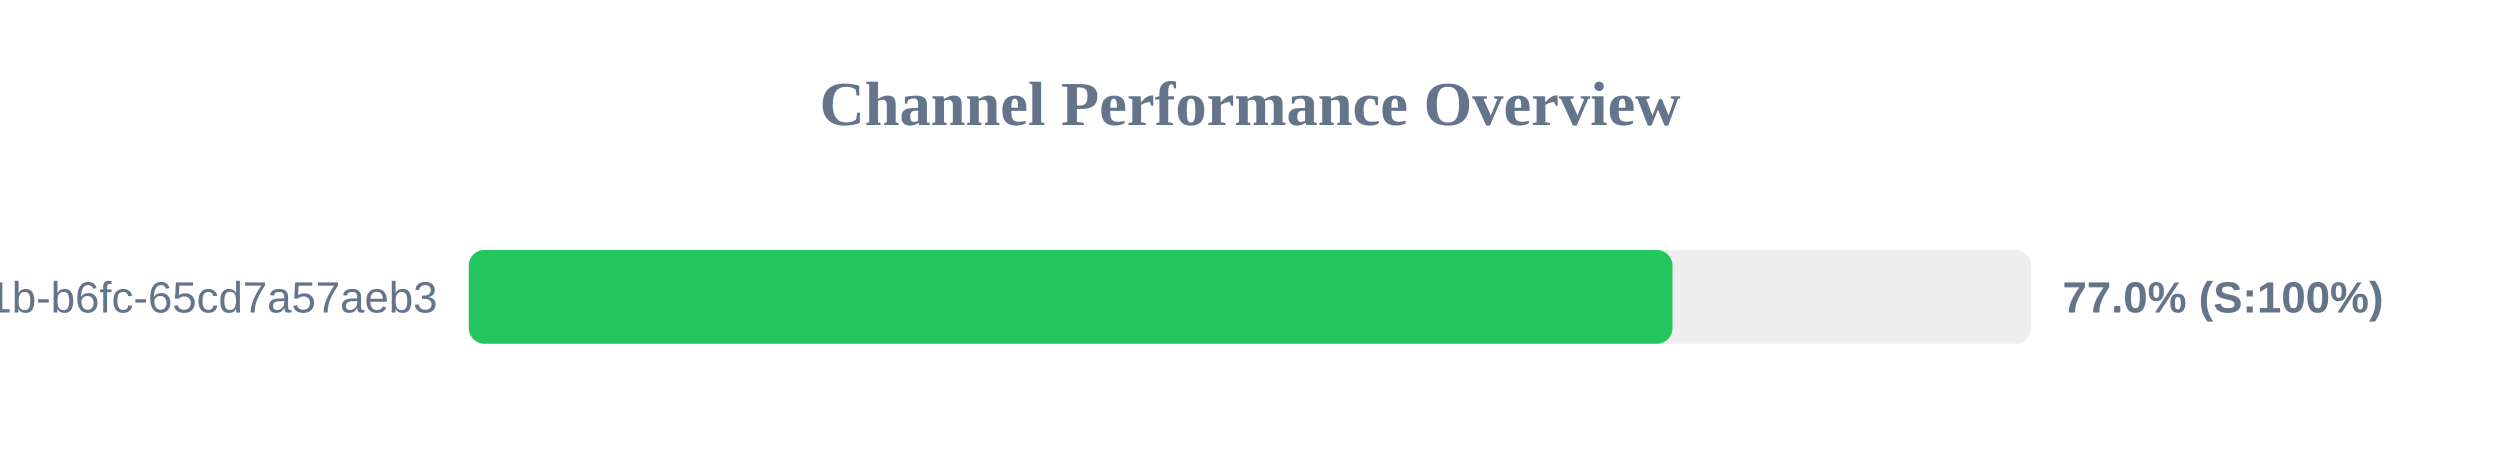
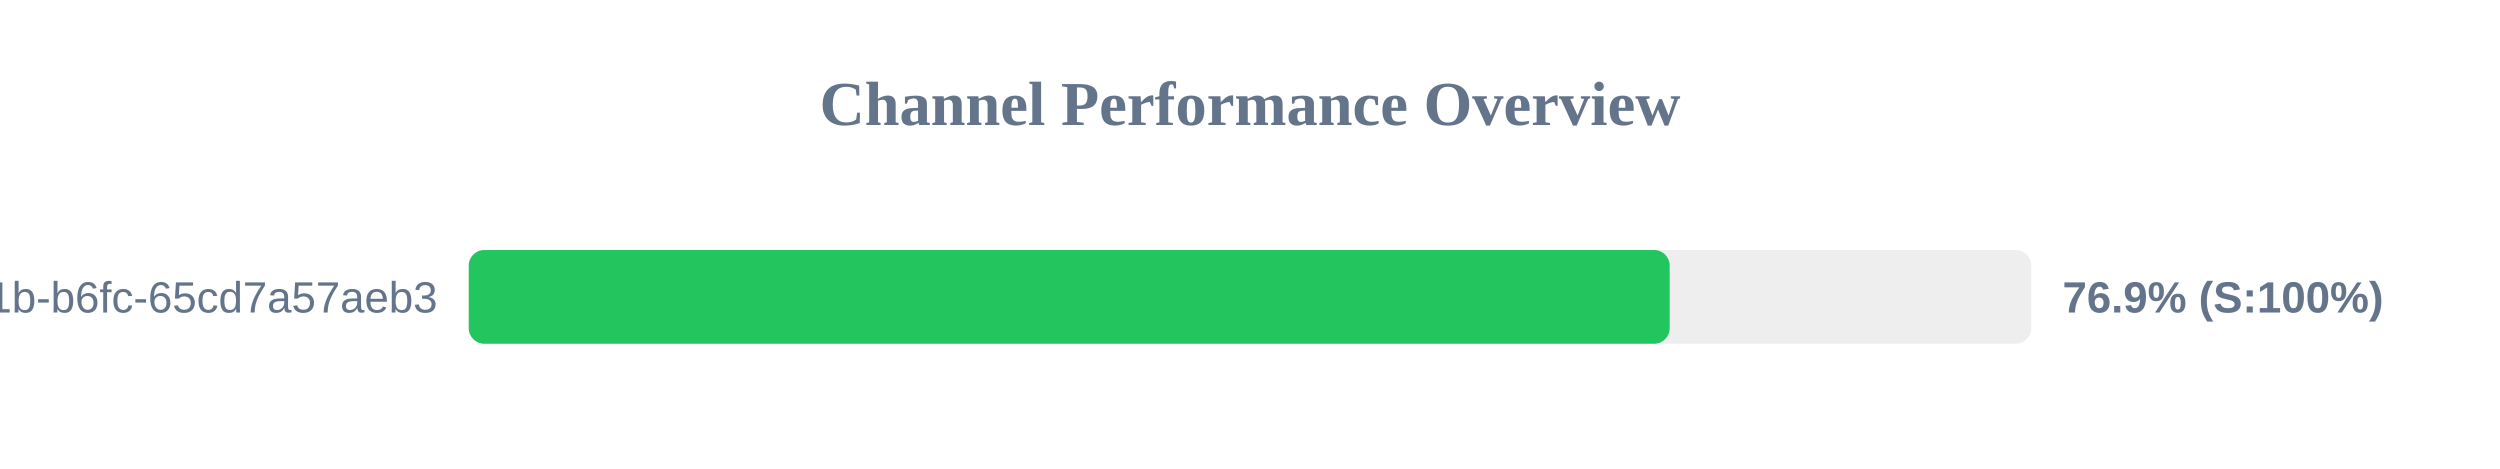
<svg xmlns="http://www.w3.org/2000/svg" width="800" height="150" version="1.1">
  <style>
        .row { font: 14px Arial; fill: #64748b; }
        .score { font: bold 14px Arial; fill: #64748b; }
    </style>
  <text x="400" y="40" text-anchor="middle" font-size="20px" font-weight="bold" fill="#64748b">Channel Performance Overview</text>
  <rect x="150" y="80" width="500" height="30" fill="#eee" rx="5" />
-   <rect x="150" y="80" width="385.2" height="30" fill="#22c55e" rx="5" />
+   <rect x="150" y="80" width="384.3" height="30" fill="#22c55e" rx="5" />
  <text x="140" y="100" text-anchor="end" class="row">?uuid=9c859345-959f-491b-b6fc-65cd7a57aeb3</text>
-   <text x="660" y="100" text-anchor="start" class="score">77.0% (S:100%)</text>
+   <text x="660" y="100" text-anchor="start" class="score">76.9% (S:100%)</text>
</svg>
